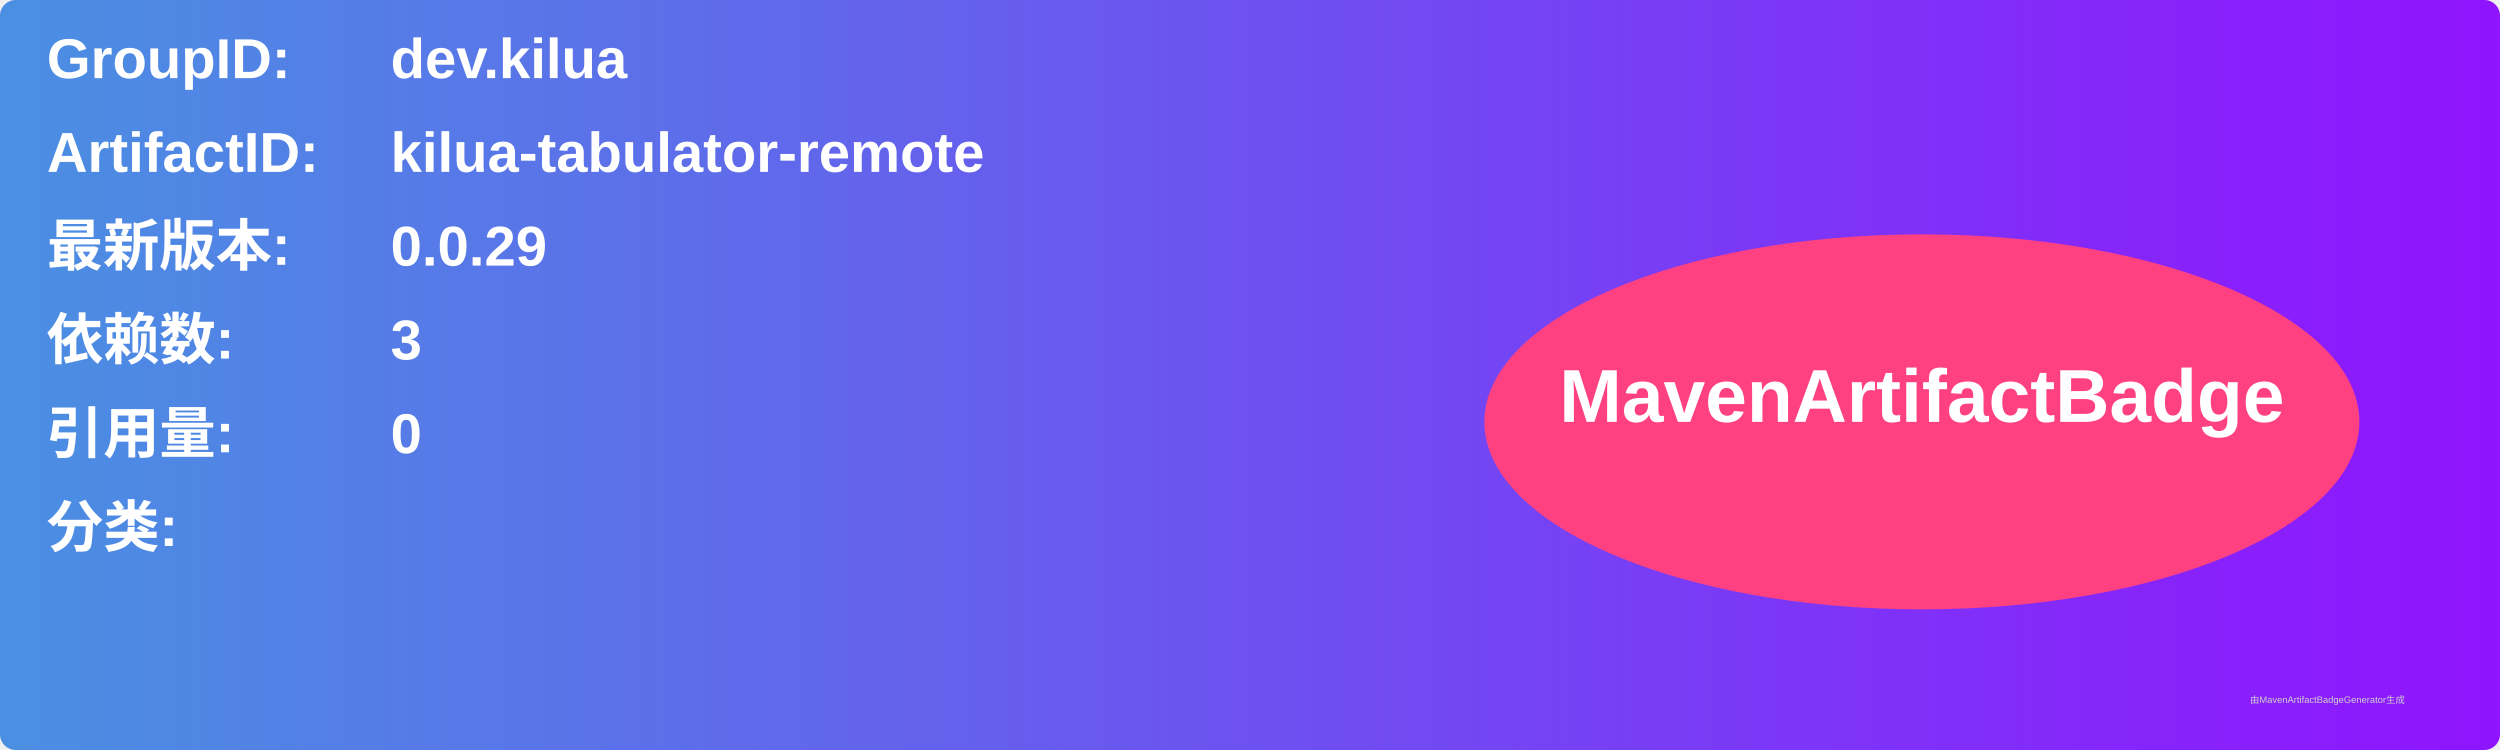
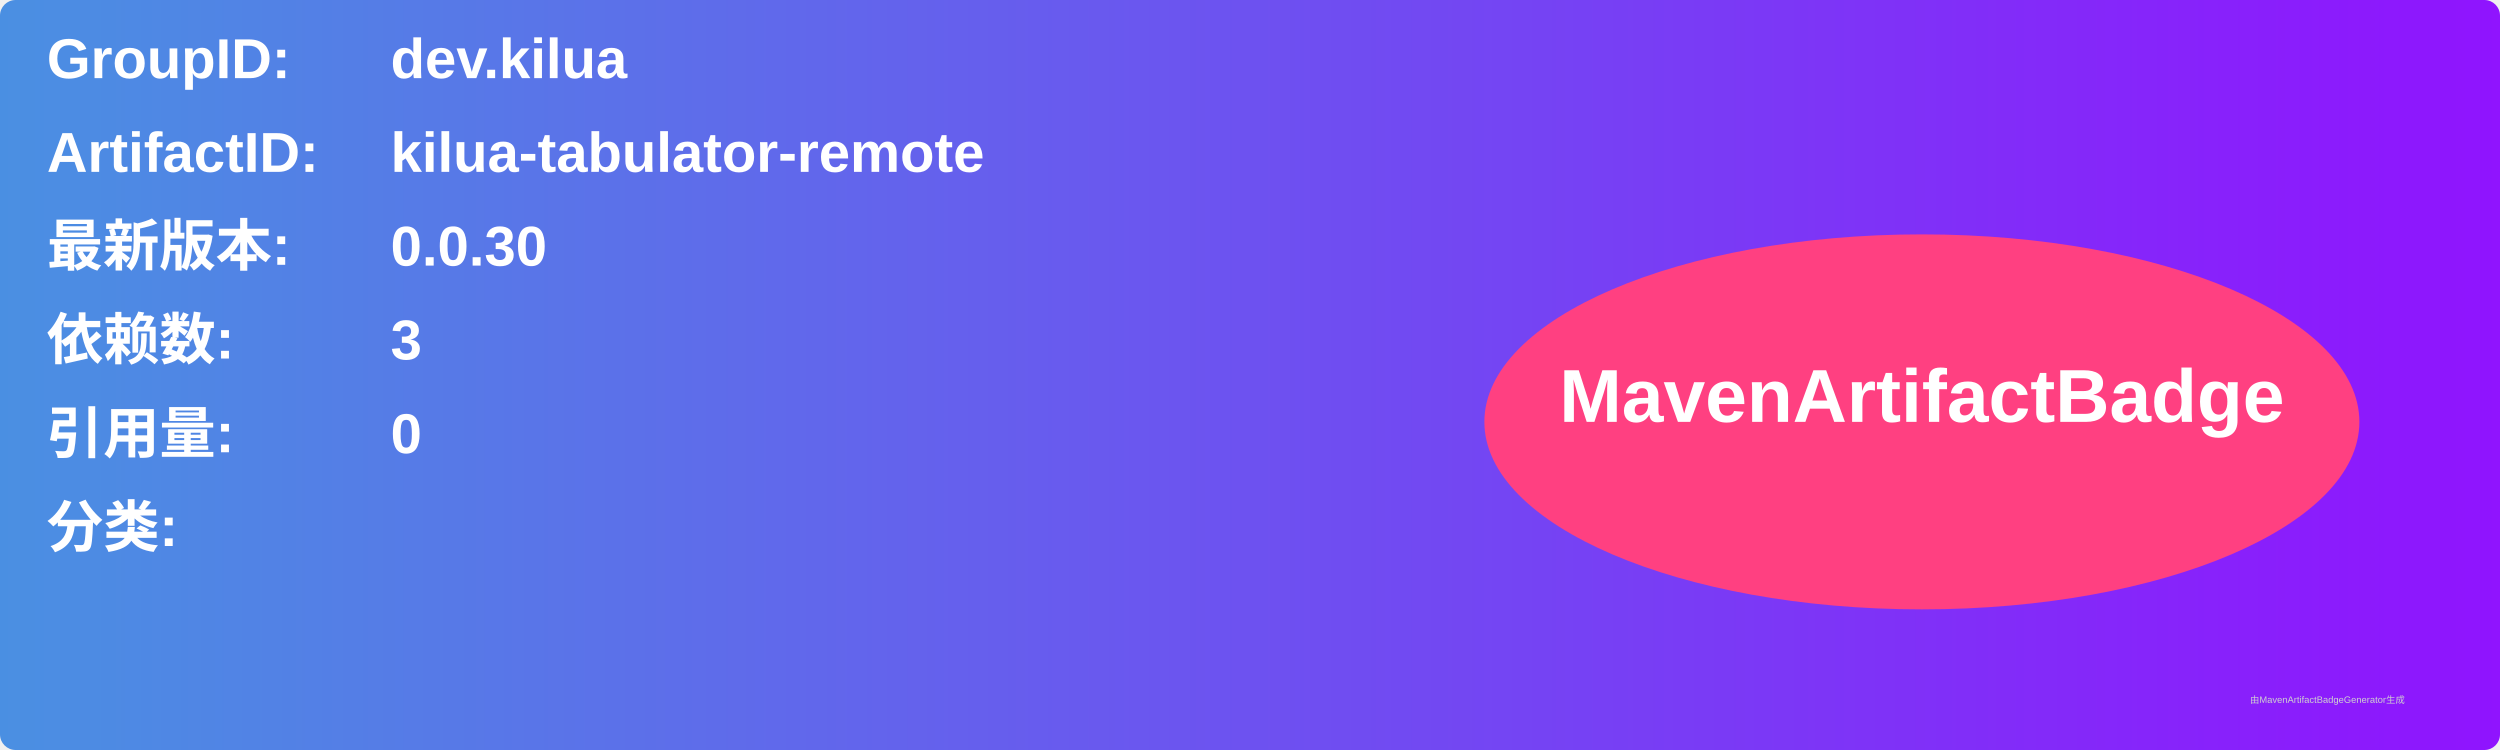
<svg xmlns="http://www.w3.org/2000/svg" width="800" height="240" viewBox="0 0 800 240">
  <linearGradient id="grad" x1="0%" y1="0%" x2="100%" y2="0%">
    <stop offset="0%" stop-color="#4a90e2" />
    <stop offset="100%" stop-color="#9013fe" />
  </linearGradient>
  <rect width="100%" height="100%" rx="5" ry="5" fill="url(#grad)" />
  <g transform="translate(15, 15)">
    <text x="0" y="10" font-family="Arial" font-size="18" fill="white" font-weight="bold" width="260">GroupID:</text>
    <text x="110" y="10" font-family="Arial" font-size="18" fill="white" font-weight="bold" width="460">dev.kilua</text>
    <text x="0" y="40" font-family="Arial" font-size="18" fill="white" font-weight="bold" width="260">ArtifactID:</text>
    <text x="110" y="40" font-family="Arial" font-size="18" fill="white" font-weight="bold" width="460">kilua-tabulator-remote</text>
    <text x="0" y="70" font-family="Arial" font-size="18" fill="white" font-weight="bold">最新版本:</text>
    <text x="110" y="70" font-family="Arial" font-size="18" fill="white" font-weight="bold">
-       <tspan font-weight="bold">0.0.29</tspan>
+       <tspan font-weight="bold">0.0.30</tspan>
    </text>
    <text x="0" y="100" font-family="Arial" font-size="18" fill="white" font-weight="bold">依赖数: </text>
    <text x="110" y="100" font-family="Arial" font-size="18" fill="white">
      <tspan font-weight="bold">3</tspan>
    </text>
    <text x="0" y="130" font-family="Arial" font-size="18" fill="white" font-weight="bold">引用量: </text>
    <text x="110" y="130" font-family="Arial" font-size="18" fill="white">
      <tspan font-weight="bold">0</tspan>
    </text>
    <text x="0" y="160" font-family="Arial" font-size="18" fill="white" font-weight="bold">分类:</text>
    <text x="10" y="190" font-family="Arial" font-size="10" fill="white">
      <tspan font-weight="bold" />
    </text>
    <ellipse cx="600" cy="120" rx="140" ry="60" fill="#ff4081" />
    <text x="600" y="120" text-anchor="middle" font-family="Arial" font-size="24" fill="white" font-weight="bold">MavenArtifactBadge</text>
  </g>
  <text x="720" y="225" font-family="Arial" font-size="3" fill="#d0d0d0">由MavenArtifactBadgeGenerator生成</text>
</svg>
